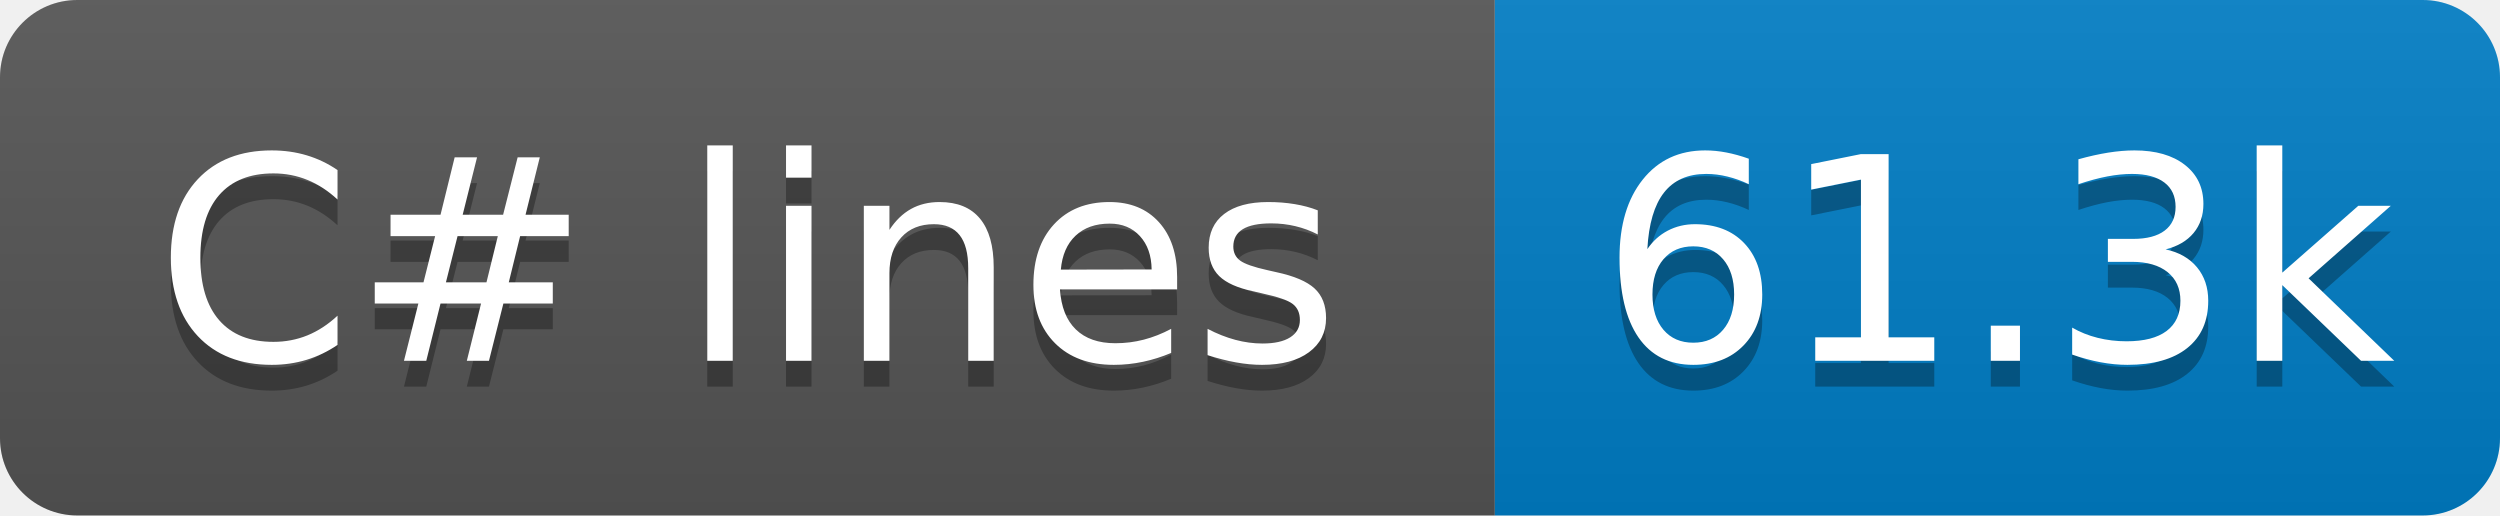
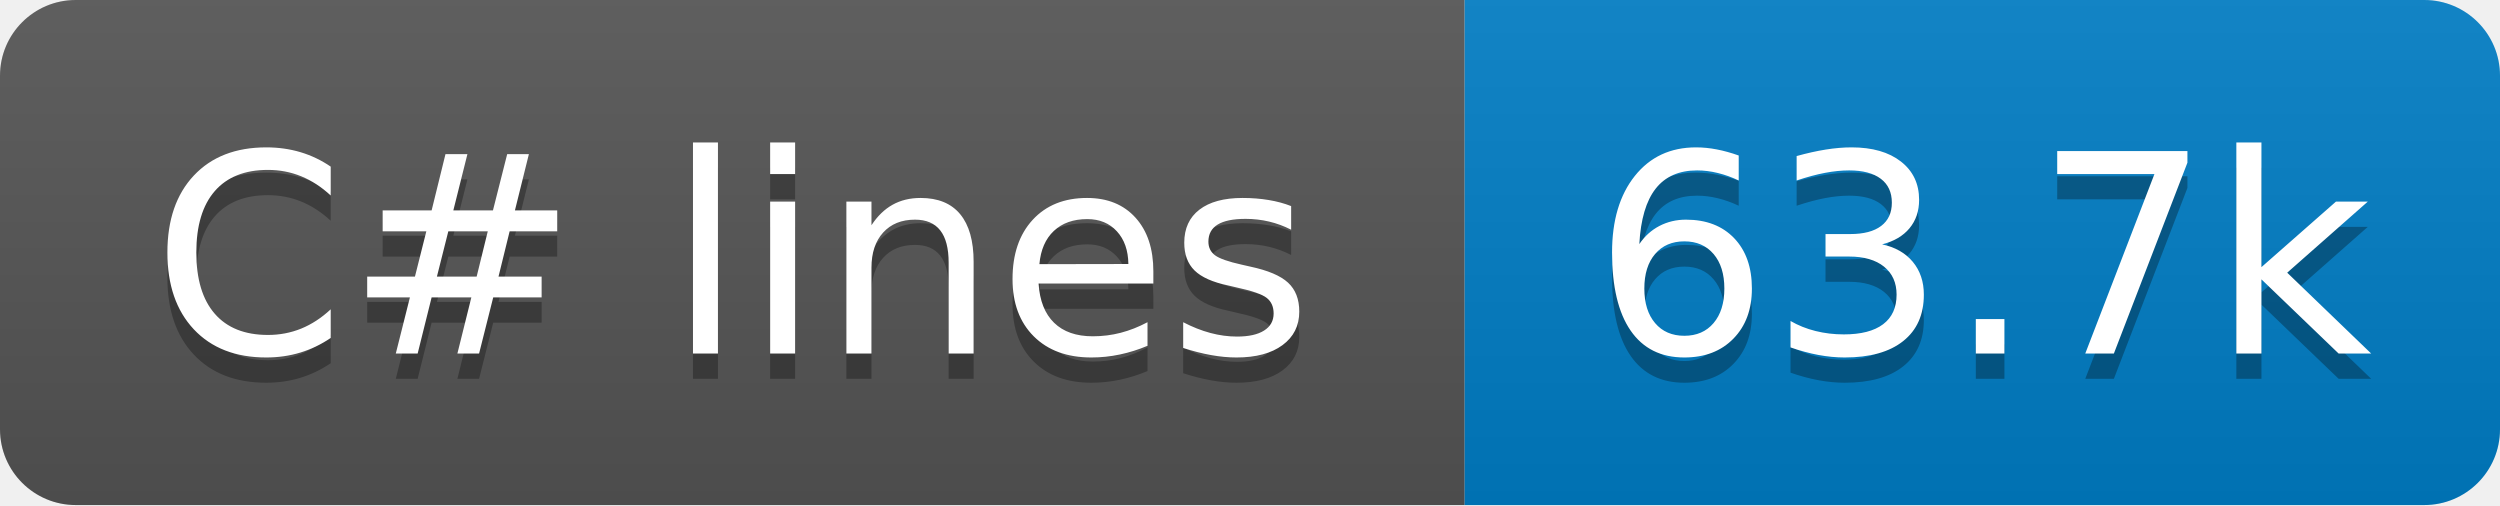
- <svg xmlns="http://www.w3.org/2000/svg" width="97" height="20" role="img" aria-label="C# lines: 61.3k">
+ <svg xmlns="http://www.w3.org/2000/svg" width="99" height="20" role="img" aria-label="C# lines: 63.7k">
  <linearGradient id="s" x2="0" y2="100%">
    <stop offset="0" stop-color="#bbb" stop-opacity=".1" />
    <stop offset="1" stop-opacity=".1" />
  </linearGradient>
  <clipPath id="r">
-     <rect x="0" width="97" height="20" fill="#fff" rx="3" />
+     <rect x="0" width="99" height="20" fill="#fff" rx="3" />
  </clipPath>
  <g clip-path="url(#r)">
    <rect x="0" width="58" height="20" fill="#555" />
-     <rect x="58" width="39" height="20" fill="#007ec6" />
-     <rect x="0" width="97" height="20" fill="url(#s)" />
+     <rect x="58" width="41" height="20" fill="#007ec6" />
+     <rect x="0" width="99" height="20" fill="url(#s)" />
  </g>
  <g fill="#fff" text-anchor="middle" font-family="Verdana,Geneva,DejaVu Sans,sans-serif" text-rendering="geometricPrecision" font-size="110">
    <text x="290" y="150" transform="scale(.1)" textLength="480" aria-hidden="true" fill="#010101" fill-opacity=".3">C# lines</text>
    <text x="290" y="140" transform="scale(.1)" textLength="480">C# lines</text>
-     <text x="775" y="150" transform="scale(.1)" textLength="290" aria-hidden="true" fill="#010101" fill-opacity=".3">61.3k</text>
-     <text x="775" y="140" transform="scale(.1)" textLength="290">61.3k</text>
+     <text x="785" y="150" transform="scale(.1)" textLength="310" aria-hidden="true" fill="#010101" fill-opacity=".3">63.7k</text>
+     <text x="785" y="140" transform="scale(.1)" textLength="310">63.7k</text>
  </g>
</svg>
